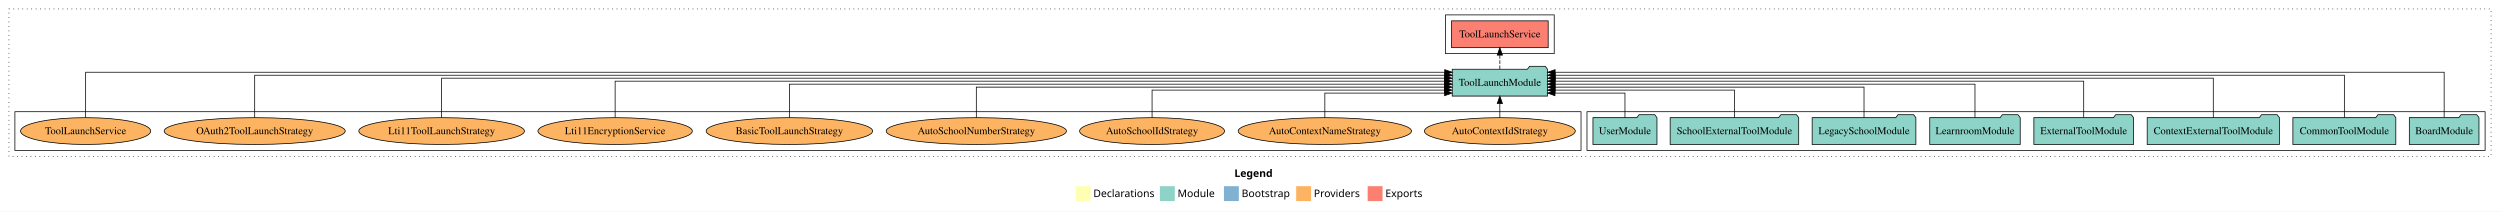
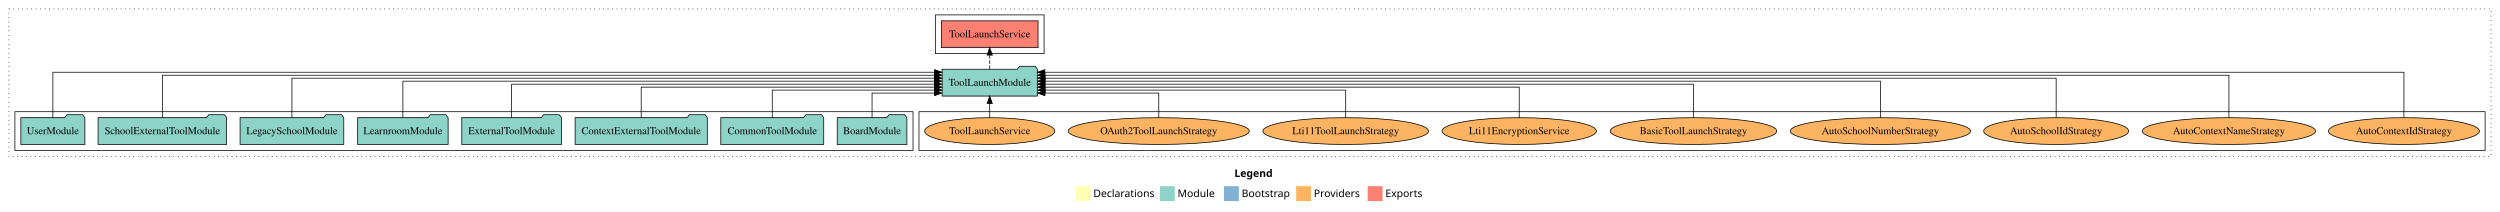
<svg xmlns="http://www.w3.org/2000/svg" width="3357pt" height="284pt" viewBox="0.00 0.00 3357.00 284.00">
  <g id="graph0" class="graph" transform="scale(1 1) rotate(0) translate(4 280)">
    <polygon fill="white" stroke="transparent" points="-4,4 -4,-280 3353,-280 3353,4 -4,4" />
    <text text-anchor="start" x="1653.51" y="-42.4" font-family="Times-12" font-weight="bold" font-size="14.00">Legend</text>
    <polygon fill="#ffffb3" stroke="transparent" points="1440.5,-10 1440.5,-30 1460.5,-30 1460.5,-10 1440.5,-10" />
    <text text-anchor="start" x="1464.13" y="-15.4" font-family="Times-12" font-size="14.00">  Declarations</text>
    <polygon fill="#8dd3c7" stroke="transparent" points="1553.5,-10 1553.5,-30 1573.5,-30 1573.5,-10 1553.5,-10" />
    <text text-anchor="start" x="1577.23" y="-15.4" font-family="Times-12" font-size="14.00">  Module</text>
    <polygon fill="#80b1d3" stroke="transparent" points="1639.5,-10 1639.5,-30 1659.5,-30 1659.5,-10 1639.5,-10" />
    <text text-anchor="start" x="1663.28" y="-15.4" font-family="Times-12" font-size="14.00">  Bootstrap</text>
    <polygon fill="#fdb462" stroke="transparent" points="1736.5,-10 1736.5,-30 1756.5,-30 1756.5,-10 1736.5,-10" />
    <text text-anchor="start" x="1760.17" y="-15.4" font-family="Times-12" font-size="14.00">  Providers</text>
    <polygon fill="#fb8072" stroke="transparent" points="1832.5,-10 1832.5,-30 1852.5,-30 1852.5,-10 1832.5,-10" />
    <text text-anchor="start" x="1856.23" y="-15.4" font-family="Times-12" font-size="14.00">  Exports</text>
    <g id="clust1" class="cluster">
      <polygon fill="none" stroke="black" stroke-dasharray="1,5" points="8,-70 8,-268 3341,-268 3341,-70 8,-70" />
    </g>
-     <g id="clust4" class="cluster">
-       <polygon fill="none" stroke="black" points="1937,-208 1937,-260 2083,-260 2083,-208 1937,-208" />
+     <g id="clust6" class="cluster">
+       <polygon fill="none" stroke="black" points="1230,-78 1230,-130 3333,-130 3333,-78 1230,-78" />
    </g>
    <g id="clust3" class="cluster">
-       <polygon fill="none" stroke="black" points="2127,-78 2127,-130 3333,-130 3333,-78 2127,-78" />
+       <polygon fill="none" stroke="black" points="16,-78 16,-130 1222,-130 1222,-78 16,-78" />
    </g>
-     <g id="clust6" class="cluster">
-       <polygon fill="none" stroke="black" points="16,-78 16,-130 2119,-130 2119,-78 16,-78" />
+     <g id="clust4" class="cluster">
+       <polygon fill="none" stroke="black" points="1252,-208 1252,-260 1398,-260 1398,-208 1252,-208" />
    </g>
    <g id="node1" class="node">
-       <polygon fill="#8dd3c7" stroke="black" points="3324.76,-122 3321.76,-126 3300.76,-126 3297.76,-122 3231.24,-122 3231.24,-86 3324.76,-86 3324.76,-122" />
-       <text text-anchor="middle" x="3278" y="-99.8" font-family="Times,serif" font-size="14.00">BoardModule</text>
+       <polygon fill="#8dd3c7" stroke="black" points="1213.76,-122 1210.76,-126 1189.76,-126 1186.76,-122 1120.24,-122 1120.24,-86 1213.76,-86 1213.76,-122" />
+       <text text-anchor="middle" x="1167" y="-99.8" font-family="Times,serif" font-size="14.00">BoardModule</text>
    </g>
    <g id="node9" class="node">
-       <polygon fill="#8dd3c7" stroke="black" points="2073.97,-187 2070.97,-191 2049.97,-191 2046.97,-187 1946.03,-187 1946.03,-151 2073.97,-151 2073.97,-187" />
-       <text text-anchor="middle" x="2010" y="-164.8" font-family="Times,serif" font-size="14.00">ToolLaunchModule</text>
+       <polygon fill="#8dd3c7" stroke="black" points="1388.97,-187 1385.97,-191 1364.97,-191 1361.97,-187 1261.03,-187 1261.03,-151 1388.97,-151 1388.97,-187" />
+       <text text-anchor="middle" x="1325" y="-164.8" font-family="Times,serif" font-size="14.00">ToolLaunchModule</text>
    </g>
    <g id="edge1" class="edge">
-       <path fill="none" stroke="black" d="M3278,-122.32C3278,-145.66 3278,-183 3278,-183 3278,-183 2084.19,-183 2084.19,-183" />
-       <polygon fill="black" stroke="black" points="2084.19,-179.5 2074.19,-183 2084.19,-186.5 2084.19,-179.5" />
+       <path fill="none" stroke="black" d="M1167,-122.12C1167,-136.78 1167,-155 1167,-155 1167,-155 1250.74,-155 1250.74,-155" />
+       <polygon fill="black" stroke="black" points="1250.74,-158.5 1260.74,-155 1250.74,-151.5 1250.74,-158.5" />
    </g>
    <g id="node2" class="node">
-       <polygon fill="#8dd3c7" stroke="black" points="3213.11,-122 3210.11,-126 3189.11,-126 3186.11,-122 3074.89,-122 3074.89,-86 3213.11,-86 3213.11,-122" />
-       <text text-anchor="middle" x="3144" y="-99.8" font-family="Times,serif" font-size="14.00">CommonToolModule</text>
+       <polygon fill="#8dd3c7" stroke="black" points="1102.11,-122 1099.11,-126 1078.11,-126 1075.11,-122 963.89,-122 963.89,-86 1102.11,-86 1102.11,-122" />
+       <text text-anchor="middle" x="1033" y="-99.8" font-family="Times,serif" font-size="14.00">CommonToolModule</text>
    </g>
    <g id="edge2" class="edge">
-       <path fill="none" stroke="black" d="M3144,-122.16C3144,-144.35 3144,-179 3144,-179 3144,-179 2084.22,-179 2084.22,-179" />
-       <polygon fill="black" stroke="black" points="2084.22,-175.5 2074.22,-179 2084.22,-182.5 2084.22,-175.5" />
+       <path fill="none" stroke="black" d="M1033,-122.01C1033,-138.05 1033,-159 1033,-159 1033,-159 1250.92,-159 1250.92,-159" />
+       <polygon fill="black" stroke="black" points="1250.92,-162.5 1260.92,-159 1250.92,-155.5 1250.92,-162.5" />
    </g>
    <g id="node3" class="node">
-       <polygon fill="#8dd3c7" stroke="black" points="3056.75,-122 3053.75,-126 3032.75,-126 3029.75,-122 2879.25,-122 2879.25,-86 3056.75,-86 3056.75,-122" />
-       <text text-anchor="middle" x="2968" y="-99.8" font-family="Times,serif" font-size="14.00">ContextExternalToolModule</text>
+       <polygon fill="#8dd3c7" stroke="black" points="945.75,-122 942.75,-126 921.75,-126 918.75,-122 768.25,-122 768.25,-86 945.75,-86 945.75,-122" />
+       <text text-anchor="middle" x="857" y="-99.8" font-family="Times,serif" font-size="14.00">ContextExternalToolModule</text>
    </g>
    <g id="edge3" class="edge">
-       <path fill="none" stroke="black" d="M2968,-122.28C2968,-143.32 2968,-175 2968,-175 2968,-175 2084.34,-175 2084.34,-175" />
-       <polygon fill="black" stroke="black" points="2084.34,-171.5 2074.34,-175 2084.34,-178.5 2084.34,-171.5" />
+       <path fill="none" stroke="black" d="M857,-122.02C857,-139.37 857,-163 857,-163 857,-163 1250.91,-163 1250.91,-163" />
+       <polygon fill="black" stroke="black" points="1250.91,-166.5 1260.91,-163 1250.91,-159.5 1250.91,-166.5" />
    </g>
    <g id="node4" class="node">
-       <polygon fill="#8dd3c7" stroke="black" points="2860.92,-122 2857.92,-126 2836.92,-126 2833.92,-122 2727.08,-122 2727.08,-86 2860.92,-86 2860.92,-122" />
-       <text text-anchor="middle" x="2794" y="-99.8" font-family="Times,serif" font-size="14.00">ExternalToolModule</text>
+       <polygon fill="#8dd3c7" stroke="black" points="749.92,-122 746.92,-126 725.92,-126 722.92,-122 616.08,-122 616.08,-86 749.92,-86 749.92,-122" />
+       <text text-anchor="middle" x="683" y="-99.8" font-family="Times,serif" font-size="14.00">ExternalToolModule</text>
    </g>
    <g id="edge4" class="edge">
-       <path fill="none" stroke="black" d="M2794,-122.31C2794,-142.15 2794,-171 2794,-171 2794,-171 2084.16,-171 2084.16,-171" />
-       <polygon fill="black" stroke="black" points="2084.16,-167.5 2074.16,-171 2084.16,-174.5 2084.16,-167.5" />
+       <path fill="none" stroke="black" d="M683,-122.22C683,-140.83 683,-167 683,-167 683,-167 1250.8,-167 1250.8,-167" />
+       <polygon fill="black" stroke="black" points="1250.8,-170.5 1260.8,-167 1250.8,-163.5 1250.8,-170.5" />
    </g>
    <g id="node5" class="node">
-       <polygon fill="#8dd3c7" stroke="black" points="2708.74,-122 2705.74,-126 2684.74,-126 2681.74,-122 2587.26,-122 2587.26,-86 2708.74,-86 2708.74,-122" />
-       <text text-anchor="middle" x="2648" y="-99.8" font-family="Times,serif" font-size="14.00">LearnroomModule</text>
+       <polygon fill="#8dd3c7" stroke="black" points="597.74,-122 594.74,-126 573.74,-126 570.74,-122 476.26,-122 476.26,-86 597.74,-86 597.74,-122" />
+       <text text-anchor="middle" x="537" y="-99.8" font-family="Times,serif" font-size="14.00">LearnroomModule</text>
    </g>
    <g id="edge5" class="edge">
-       <path fill="none" stroke="black" d="M2648,-122.22C2648,-140.83 2648,-167 2648,-167 2648,-167 2084.1,-167 2084.1,-167" />
-       <polygon fill="black" stroke="black" points="2084.1,-163.5 2074.1,-167 2084.09,-170.5 2084.1,-163.5" />
+       <path fill="none" stroke="black" d="M537,-122.31C537,-142.15 537,-171 537,-171 537,-171 1250.85,-171 1250.85,-171" />
+       <polygon fill="black" stroke="black" points="1250.85,-174.5 1260.85,-171 1250.85,-167.5 1250.85,-174.5" />
    </g>
    <g id="node6" class="node">
-       <polygon fill="#8dd3c7" stroke="black" points="2568.63,-122 2565.63,-126 2544.63,-126 2541.63,-122 2429.37,-122 2429.37,-86 2568.63,-86 2568.63,-122" />
-       <text text-anchor="middle" x="2499" y="-99.8" font-family="Times,serif" font-size="14.00">LegacySchoolModule</text>
+       <polygon fill="#8dd3c7" stroke="black" points="457.63,-122 454.63,-126 433.63,-126 430.63,-122 318.37,-122 318.37,-86 457.63,-86 457.63,-122" />
+       <text text-anchor="middle" x="388" y="-99.8" font-family="Times,serif" font-size="14.00">LegacySchoolModule</text>
    </g>
    <g id="edge6" class="edge">
-       <path fill="none" stroke="black" d="M2499,-122.02C2499,-139.37 2499,-163 2499,-163 2499,-163 2084.18,-163 2084.18,-163" />
-       <polygon fill="black" stroke="black" points="2084.18,-159.5 2074.18,-163 2084.18,-166.5 2084.18,-159.5" />
+       <path fill="none" stroke="black" d="M388,-122.28C388,-143.32 388,-175 388,-175 388,-175 1250.96,-175 1250.96,-175" />
+       <polygon fill="black" stroke="black" points="1250.97,-178.5 1260.96,-175 1250.96,-171.5 1250.97,-178.5" />
    </g>
    <g id="node7" class="node">
-       <polygon fill="#8dd3c7" stroke="black" points="2411.3,-122 2408.3,-126 2387.3,-126 2384.3,-122 2238.7,-122 2238.7,-86 2411.3,-86 2411.3,-122" />
-       <text text-anchor="middle" x="2325" y="-99.8" font-family="Times,serif" font-size="14.00">SchoolExternalToolModule</text>
+       <polygon fill="#8dd3c7" stroke="black" points="300.3,-122 297.3,-126 276.3,-126 273.3,-122 127.7,-122 127.7,-86 300.3,-86 300.3,-122" />
+       <text text-anchor="middle" x="214" y="-99.8" font-family="Times,serif" font-size="14.00">SchoolExternalToolModule</text>
    </g>
    <g id="edge7" class="edge">
-       <path fill="none" stroke="black" d="M2325,-122.01C2325,-138.05 2325,-159 2325,-159 2325,-159 2084.12,-159 2084.12,-159" />
-       <polygon fill="black" stroke="black" points="2084.12,-155.5 2074.12,-159 2084.12,-162.5 2084.12,-155.5" />
+       <path fill="none" stroke="black" d="M214,-122.16C214,-144.35 214,-179 214,-179 214,-179 1250.87,-179 1250.87,-179" />
+       <polygon fill="black" stroke="black" points="1250.87,-182.5 1260.87,-179 1250.87,-175.5 1250.87,-182.5" />
    </g>
    <g id="node8" class="node">
-       <polygon fill="#8dd3c7" stroke="black" points="2220.98,-122 2217.98,-126 2196.98,-126 2193.98,-122 2135.02,-122 2135.02,-86 2220.98,-86 2220.98,-122" />
-       <text text-anchor="middle" x="2178" y="-99.8" font-family="Times,serif" font-size="14.00">UserModule</text>
+       <polygon fill="#8dd3c7" stroke="black" points="109.98,-122 106.98,-126 85.98,-126 82.98,-122 24.02,-122 24.02,-86 109.98,-86 109.98,-122" />
+       <text text-anchor="middle" x="67" y="-99.8" font-family="Times,serif" font-size="14.00">UserModule</text>
    </g>
    <g id="edge8" class="edge">
-       <path fill="none" stroke="black" d="M2178,-122.12C2178,-136.78 2178,-155 2178,-155 2178,-155 2083.99,-155 2083.99,-155" />
-       <polygon fill="black" stroke="black" points="2083.99,-151.5 2073.99,-155 2083.99,-158.5 2083.99,-151.5" />
+       <path fill="none" stroke="black" d="M67,-122.32C67,-145.66 67,-183 67,-183 67,-183 1250.89,-183 1250.89,-183" />
+       <polygon fill="black" stroke="black" points="1250.89,-186.5 1260.89,-183 1250.89,-179.5 1250.89,-186.5" />
    </g>
    <g id="node10" class="node">
-       <polygon fill="#fb8072" stroke="black" points="2074.9,-252 1945.1,-252 1945.1,-216 2074.9,-216 2074.9,-252" />
-       <text text-anchor="middle" x="2010" y="-229.8" font-family="Times,serif" font-size="14.00">ToolLaunchService </text>
+       <polygon fill="#fb8072" stroke="black" points="1389.9,-252 1260.1,-252 1260.1,-216 1389.9,-216 1389.9,-252" />
+       <text text-anchor="middle" x="1325" y="-229.8" font-family="Times,serif" font-size="14.00">ToolLaunchService </text>
    </g>
    <g id="edge9" class="edge">
-       <path fill="none" stroke="black" stroke-dasharray="5,2" d="M2010,-187.11C2010,-187.11 2010,-205.99 2010,-205.99" />
-       <polygon fill="black" stroke="black" points="2006.5,-205.99 2010,-215.99 2013.5,-205.99 2006.5,-205.99" />
+       <path fill="none" stroke="black" stroke-dasharray="5,2" d="M1325,-187.11C1325,-187.11 1325,-205.99 1325,-205.99" />
+       <polygon fill="black" stroke="black" points="1321.5,-205.99 1325,-215.99 1328.5,-205.99 1321.5,-205.99" />
    </g>
    <g id="node11" class="node">
-       <ellipse fill="#fdb462" stroke="black" cx="2010" cy="-104" rx="101.3" ry="18" />
-       <text text-anchor="middle" x="2010" y="-99.8" font-family="Times,serif" font-size="14.00">AutoContextIdStrategy</text>
+       <ellipse fill="#fdb462" stroke="black" cx="3224" cy="-104" rx="101.3" ry="18" />
+       <text text-anchor="middle" x="3224" y="-99.8" font-family="Times,serif" font-size="14.00">AutoContextIdStrategy</text>
    </g>
    <g id="edge10" class="edge">
-       <path fill="none" stroke="black" d="M2010,-122.11C2010,-122.11 2010,-140.99 2010,-140.99" />
-       <polygon fill="black" stroke="black" points="2006.5,-140.99 2010,-150.99 2013.5,-140.99 2006.5,-140.99" />
+       <path fill="none" stroke="black" d="M3224,-122.32C3224,-145.66 3224,-183 3224,-183 3224,-183 1399,-183 1399,-183" />
+       <polygon fill="black" stroke="black" points="1399,-179.5 1389,-183 1399,-186.5 1399,-179.5" />
    </g>
    <g id="node12" class="node">
-       <ellipse fill="#fdb462" stroke="black" cx="1775" cy="-104" rx="116.33" ry="18" />
-       <text text-anchor="middle" x="1775" y="-99.8" font-family="Times,serif" font-size="14.00">AutoContextNameStrategy</text>
+       <ellipse fill="#fdb462" stroke="black" cx="2989" cy="-104" rx="116.33" ry="18" />
+       <text text-anchor="middle" x="2989" y="-99.8" font-family="Times,serif" font-size="14.00">AutoContextNameStrategy</text>
    </g>
    <g id="edge11" class="edge">
-       <path fill="none" stroke="black" d="M1775,-122.12C1775,-136.78 1775,-155 1775,-155 1775,-155 1935.79,-155 1935.79,-155" />
-       <polygon fill="black" stroke="black" points="1935.79,-158.5 1945.79,-155 1935.79,-151.5 1935.79,-158.5" />
+       <path fill="none" stroke="black" d="M2989,-122.16C2989,-144.35 2989,-179 2989,-179 2989,-179 1399.21,-179 1399.21,-179" />
+       <polygon fill="black" stroke="black" points="1399.21,-175.5 1389.21,-179 1399.21,-182.5 1399.21,-175.5" />
    </g>
    <g id="node13" class="node">
-       <ellipse fill="#fdb462" stroke="black" cx="1543" cy="-104" rx="97.29" ry="18" />
-       <text text-anchor="middle" x="1543" y="-99.8" font-family="Times,serif" font-size="14.00">AutoSchoolIdStrategy</text>
+       <ellipse fill="#fdb462" stroke="black" cx="2757" cy="-104" rx="97.29" ry="18" />
+       <text text-anchor="middle" x="2757" y="-99.8" font-family="Times,serif" font-size="14.00">AutoSchoolIdStrategy</text>
    </g>
    <g id="edge12" class="edge">
-       <path fill="none" stroke="black" d="M1543,-122.01C1543,-138.05 1543,-159 1543,-159 1543,-159 1935.56,-159 1935.56,-159" />
-       <polygon fill="black" stroke="black" points="1935.56,-162.5 1945.56,-159 1935.56,-155.5 1935.56,-162.5" />
+       <path fill="none" stroke="black" d="M2757,-122.28C2757,-143.32 2757,-175 2757,-175 2757,-175 1399.31,-175 1399.31,-175" />
+       <polygon fill="black" stroke="black" points="1399.31,-171.5 1389.31,-175 1399.31,-178.5 1399.31,-171.5" />
    </g>
    <g id="node14" class="node">
-       <ellipse fill="#fdb462" stroke="black" cx="1307" cy="-104" rx="120.99" ry="18" />
-       <text text-anchor="middle" x="1307" y="-99.8" font-family="Times,serif" font-size="14.00">AutoSchoolNumberStrategy</text>
+       <ellipse fill="#fdb462" stroke="black" cx="2521" cy="-104" rx="120.99" ry="18" />
+       <text text-anchor="middle" x="2521" y="-99.8" font-family="Times,serif" font-size="14.00">AutoSchoolNumberStrategy</text>
    </g>
    <g id="edge13" class="edge">
-       <path fill="none" stroke="black" d="M1307,-122.02C1307,-139.37 1307,-163 1307,-163 1307,-163 1935.75,-163 1935.75,-163" />
-       <polygon fill="black" stroke="black" points="1935.75,-166.5 1945.75,-163 1935.75,-159.5 1935.75,-166.5" />
+       <path fill="none" stroke="black" d="M2521,-122.31C2521,-142.15 2521,-171 2521,-171 2521,-171 1399.3,-171 1399.3,-171" />
+       <polygon fill="black" stroke="black" points="1399.3,-167.5 1389.3,-171 1399.3,-174.5 1399.3,-167.5" />
    </g>
    <g id="node15" class="node">
-       <ellipse fill="#fdb462" stroke="black" cx="1056" cy="-104" rx="111.74" ry="18" />
-       <text text-anchor="middle" x="1056" y="-99.8" font-family="Times,serif" font-size="14.00">BasicToolLaunchStrategy</text>
+       <ellipse fill="#fdb462" stroke="black" cx="2270" cy="-104" rx="111.74" ry="18" />
+       <text text-anchor="middle" x="2270" y="-99.8" font-family="Times,serif" font-size="14.00">BasicToolLaunchStrategy</text>
    </g>
    <g id="edge14" class="edge">
-       <path fill="none" stroke="black" d="M1056,-122.22C1056,-140.83 1056,-167 1056,-167 1056,-167 1935.92,-167 1935.92,-167" />
-       <polygon fill="black" stroke="black" points="1935.92,-170.5 1945.92,-167 1935.92,-163.5 1935.92,-170.5" />
+       <path fill="none" stroke="black" d="M2270,-122.22C2270,-140.83 2270,-167 2270,-167 2270,-167 1399.21,-167 1399.21,-167" />
+       <polygon fill="black" stroke="black" points="1399.21,-163.5 1389.21,-167 1399.21,-170.5 1399.21,-163.5" />
    </g>
    <g id="node16" class="node">
-       <ellipse fill="#fdb462" stroke="black" cx="822" cy="-104" rx="103.65" ry="18" />
-       <text text-anchor="middle" x="822" y="-99.8" font-family="Times,serif" font-size="14.00">Lti11EncryptionService</text>
+       <ellipse fill="#fdb462" stroke="black" cx="2036" cy="-104" rx="103.65" ry="18" />
+       <text text-anchor="middle" x="2036" y="-99.8" font-family="Times,serif" font-size="14.00">Lti11EncryptionService</text>
    </g>
    <g id="edge15" class="edge">
-       <path fill="none" stroke="black" d="M822,-122.31C822,-142.15 822,-171 822,-171 822,-171 1935.71,-171 1935.71,-171" />
-       <polygon fill="black" stroke="black" points="1935.71,-174.5 1945.71,-171 1935.71,-167.5 1935.71,-174.5" />
+       <path fill="none" stroke="black" d="M2036,-122.02C2036,-139.37 2036,-163 2036,-163 2036,-163 1399.04,-163 1399.04,-163" />
+       <polygon fill="black" stroke="black" points="1399.04,-159.5 1389.04,-163 1399.04,-166.5 1399.04,-159.5" />
    </g>
    <g id="node17" class="node">
-       <ellipse fill="#fdb462" stroke="black" cx="589" cy="-104" rx="111.18" ry="18" />
-       <text text-anchor="middle" x="589" y="-99.8" font-family="Times,serif" font-size="14.00">Lti11ToolLaunchStrategy</text>
+       <ellipse fill="#fdb462" stroke="black" cx="1803" cy="-104" rx="111.18" ry="18" />
+       <text text-anchor="middle" x="1803" y="-99.8" font-family="Times,serif" font-size="14.00">Lti11ToolLaunchStrategy</text>
    </g>
    <g id="edge16" class="edge">
-       <path fill="none" stroke="black" d="M589,-122.28C589,-143.32 589,-175 589,-175 589,-175 1935.72,-175 1935.72,-175" />
-       <polygon fill="black" stroke="black" points="1935.72,-178.5 1945.72,-175 1935.72,-171.5 1935.72,-178.5" />
+       <path fill="none" stroke="black" d="M1803,-122.01C1803,-138.05 1803,-159 1803,-159 1803,-159 1399.47,-159 1399.47,-159" />
+       <polygon fill="black" stroke="black" points="1399.47,-155.5 1389.47,-159 1399.47,-162.5 1399.47,-155.5" />
    </g>
    <g id="node18" class="node">
-       <ellipse fill="#fdb462" stroke="black" cx="338" cy="-104" rx="121.55" ry="18" />
-       <text text-anchor="middle" x="338" y="-99.8" font-family="Times,serif" font-size="14.00">OAuth2ToolLaunchStrategy</text>
+       <ellipse fill="#fdb462" stroke="black" cx="1552" cy="-104" rx="121.55" ry="18" />
+       <text text-anchor="middle" x="1552" y="-99.8" font-family="Times,serif" font-size="14.00">OAuth2ToolLaunchStrategy</text>
    </g>
    <g id="edge17" class="edge">
-       <path fill="none" stroke="black" d="M338,-122.16C338,-144.35 338,-179 338,-179 338,-179 1935.99,-179 1935.99,-179" />
-       <polygon fill="black" stroke="black" points="1935.99,-182.5 1945.99,-179 1935.99,-175.5 1935.99,-182.5" />
+       <path fill="none" stroke="black" d="M1552,-122.12C1552,-136.78 1552,-155 1552,-155 1552,-155 1399.14,-155 1399.14,-155" />
+       <polygon fill="black" stroke="black" points="1399.14,-151.5 1389.14,-155 1399.14,-158.5 1399.14,-151.5" />
    </g>
    <g id="node19" class="node">
-       <ellipse fill="#fdb462" stroke="black" cx="111" cy="-104" rx="87.38" ry="18" />
-       <text text-anchor="middle" x="111" y="-99.8" font-family="Times,serif" font-size="14.00">ToolLaunchService</text>
+       <ellipse fill="#fdb462" stroke="black" cx="1325" cy="-104" rx="87.38" ry="18" />
+       <text text-anchor="middle" x="1325" y="-99.8" font-family="Times,serif" font-size="14.00">ToolLaunchService</text>
    </g>
    <g id="edge18" class="edge">
-       <path fill="none" stroke="black" d="M111,-122.32C111,-145.66 111,-183 111,-183 111,-183 1936,-183 1936,-183" />
-       <polygon fill="black" stroke="black" points="1936,-186.5 1946,-183 1936,-179.5 1936,-186.5" />
+       <path fill="none" stroke="black" d="M1325,-122.11C1325,-122.11 1325,-140.99 1325,-140.99" />
+       <polygon fill="black" stroke="black" points="1321.5,-140.99 1325,-150.99 1328.5,-140.99 1321.5,-140.99" />
    </g>
  </g>
</svg>
